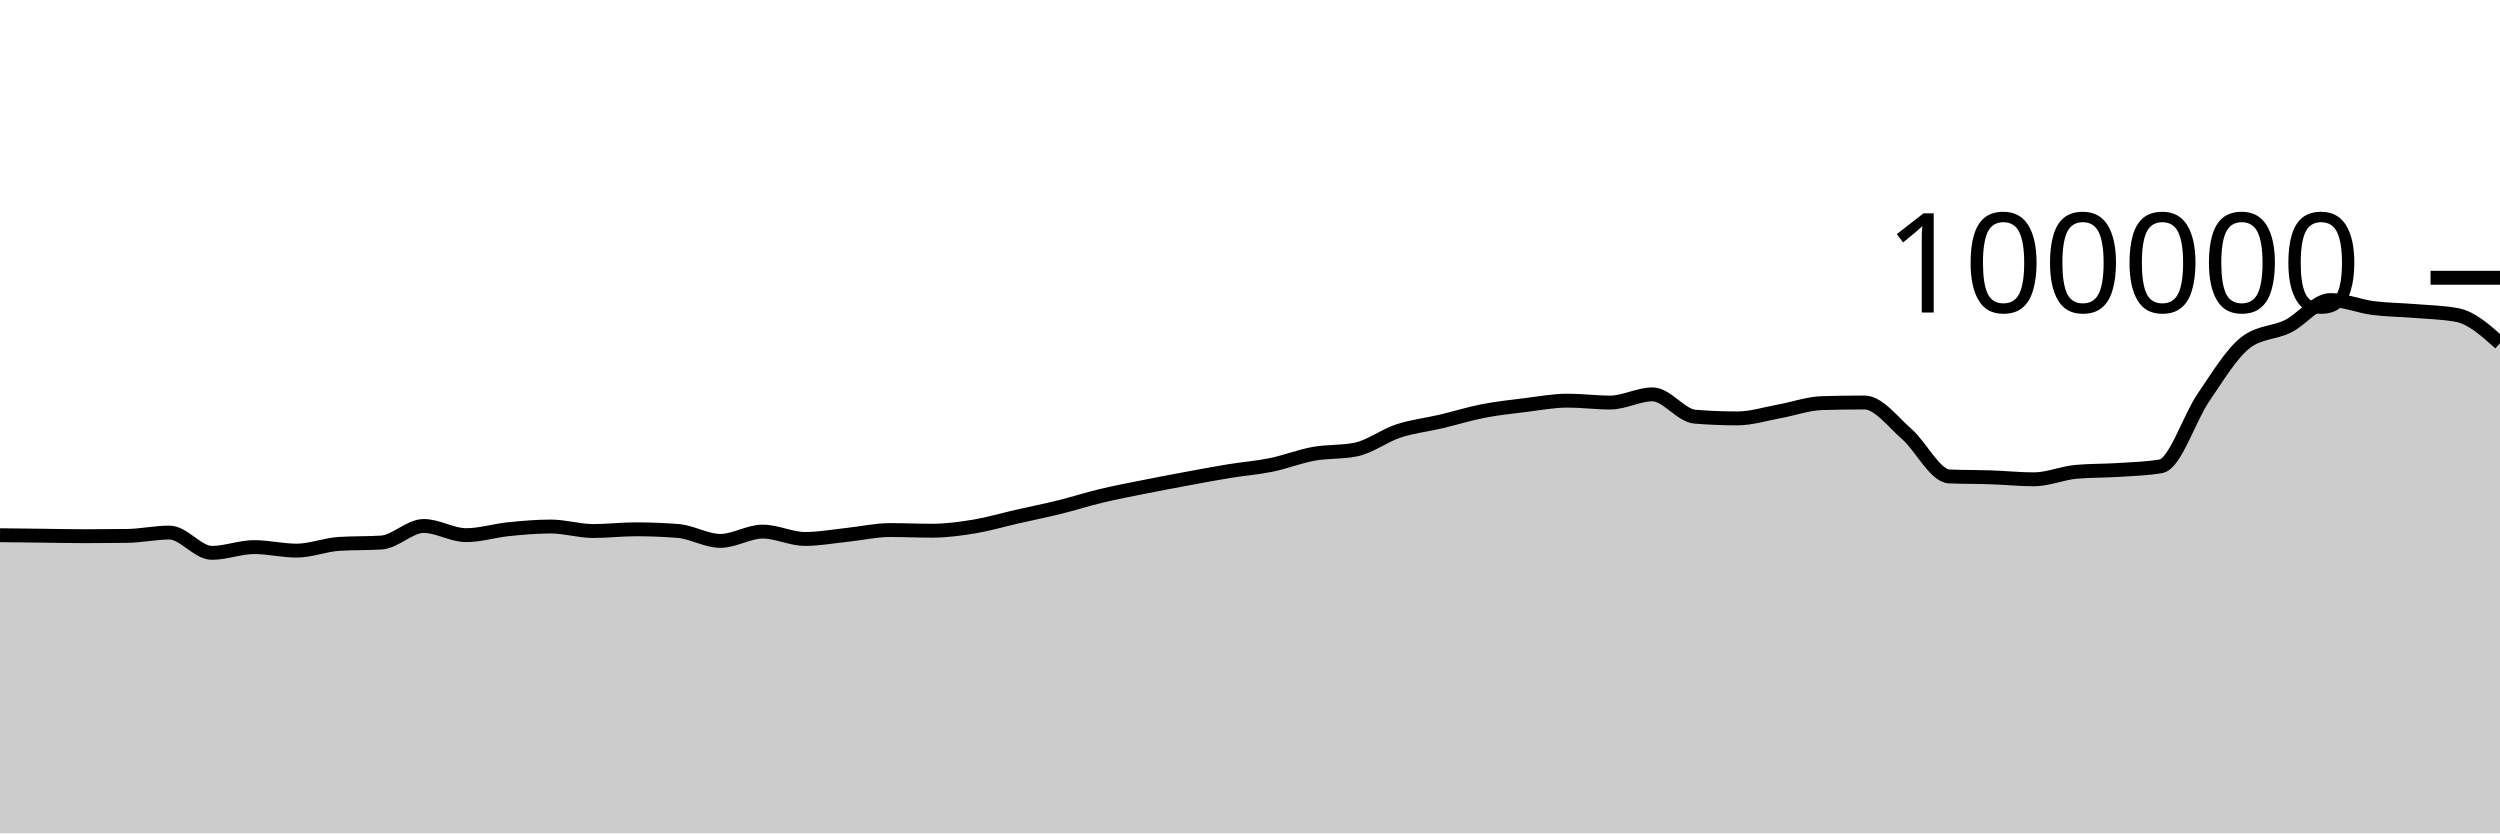
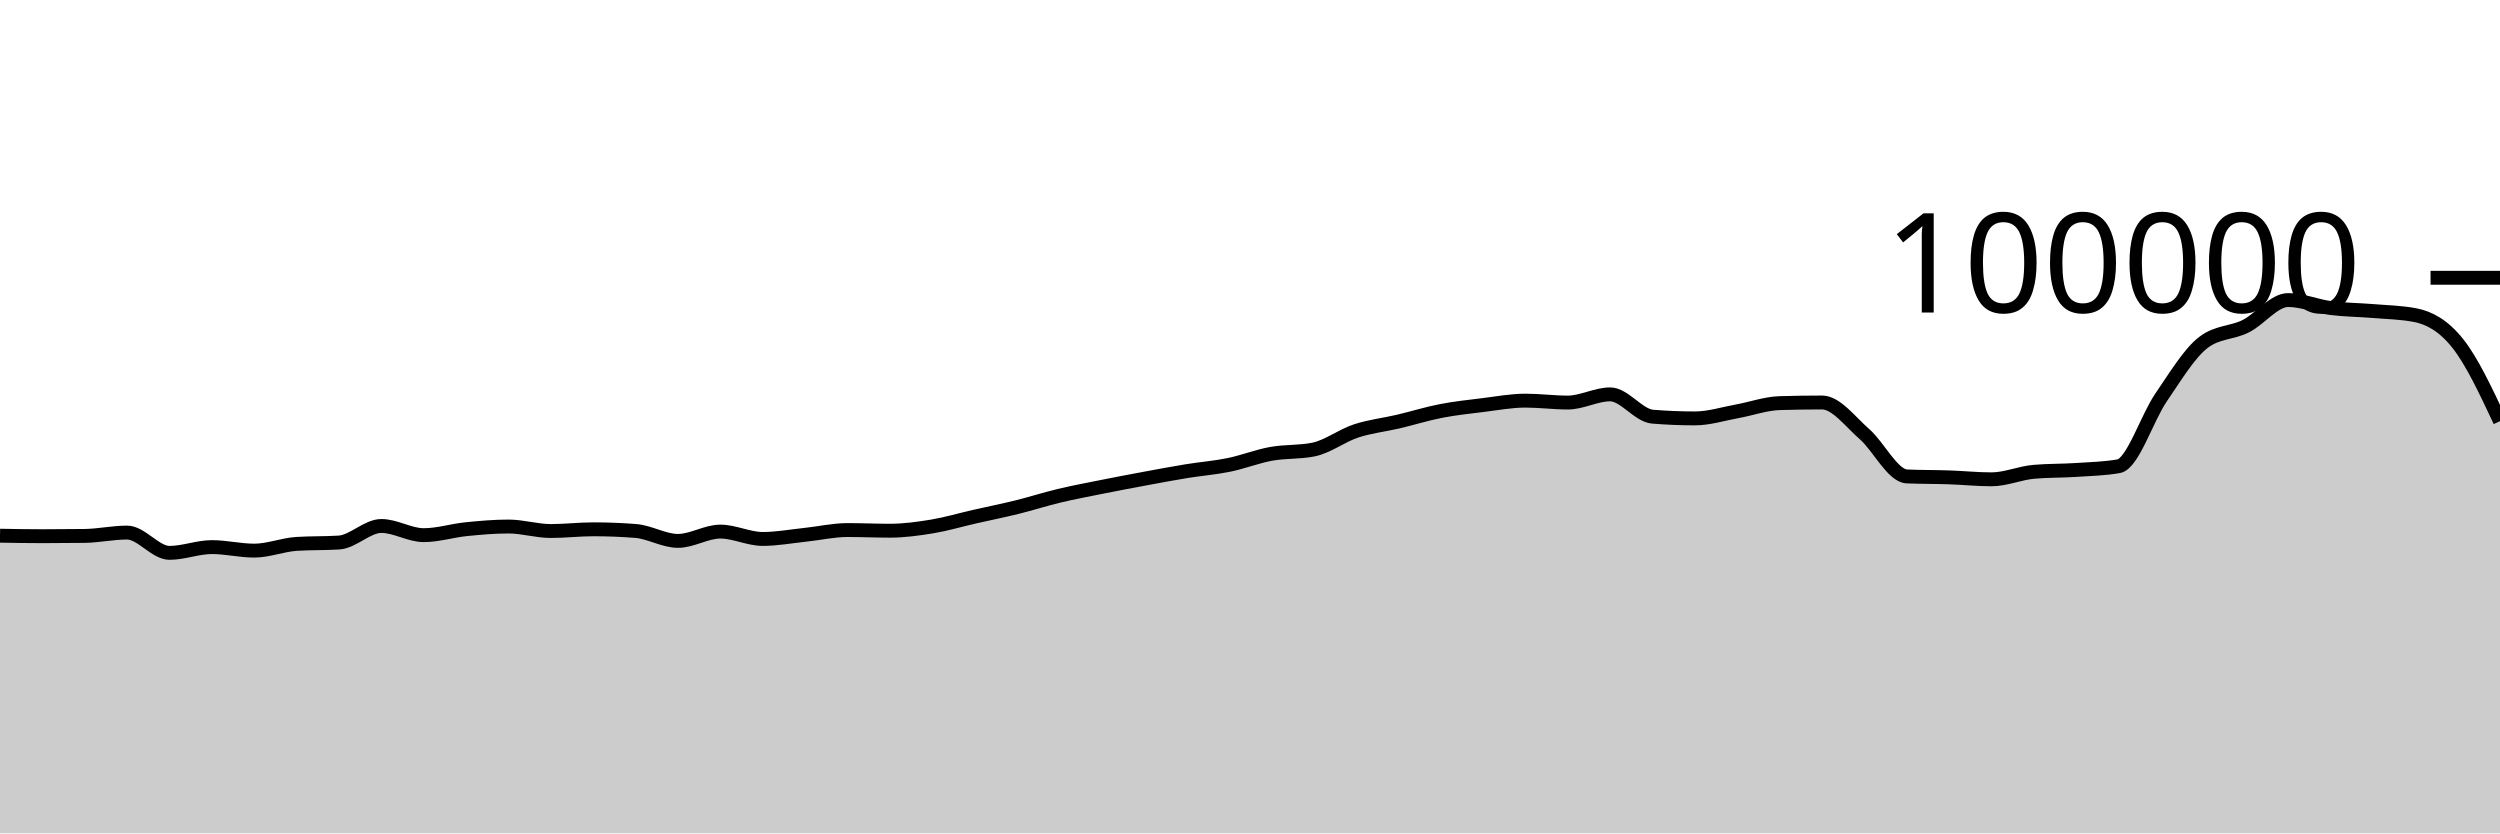
<svg xmlns="http://www.w3.org/2000/svg" viewBox="0 0 180 60">
  <g transform="translate(0,20)">
-     <path class="area" fill="rgba(0, 0, 0, 0.2)" d="M0,18.536C1.017,18.547,2.034,18.558,3.051,18.57C4.068,18.582,5.085,18.607,6.102,18.607C7.119,18.607,8.136,18.6,9.153,18.586C10.169,18.571,11.186,18.345,12.203,18.345C13.22,18.345,14.237,19.806,15.254,19.806C16.271,19.806,17.288,19.391,18.305,19.391C19.322,19.391,20.339,19.645,21.356,19.645C22.373,19.645,23.39,19.225,24.407,19.16C25.424,19.095,26.441,19.127,27.458,19.062C28.475,18.997,29.492,17.87,30.508,17.87C31.525,17.87,32.542,18.531,33.559,18.531C34.576,18.531,35.593,18.206,36.61,18.102C37.627,17.999,38.644,17.909,39.661,17.909C40.678,17.909,41.695,18.233,42.712,18.233C43.729,18.233,44.746,18.11,45.763,18.11C46.78,18.11,47.797,18.15,48.814,18.229C49.831,18.308,50.847,18.944,51.864,18.944C52.881,18.944,53.898,18.275,54.915,18.275C55.932,18.275,56.949,18.804,57.966,18.804C58.983,18.804,60,18.614,61.017,18.507C62.034,18.401,63.051,18.164,64.068,18.164C65.085,18.164,66.102,18.211,67.119,18.211C68.136,18.211,69.153,18.072,70.169,17.904C71.186,17.735,72.203,17.431,73.22,17.2C74.237,16.968,75.254,16.766,76.271,16.515C77.288,16.264,78.305,15.936,79.322,15.693C80.339,15.45,81.356,15.26,82.373,15.056C83.39,14.852,84.407,14.659,85.424,14.471C86.441,14.282,87.458,14.091,88.475,13.924C89.492,13.758,90.508,13.682,91.525,13.474C92.542,13.266,93.559,12.861,94.576,12.676C95.593,12.492,96.61,12.573,97.627,12.366C98.644,12.158,99.661,11.367,100.678,11.032C101.695,10.696,102.712,10.591,103.729,10.352C104.746,10.112,105.763,9.793,106.78,9.595C107.797,9.397,108.814,9.288,109.831,9.164C110.847,9.039,111.864,8.846,112.881,8.846C113.898,8.846,114.915,8.984,115.932,8.984C116.949,8.984,117.966,8.394,118.983,8.394C120,8.394,121.017,9.916,122.034,10C123.051,10.083,124.068,10.125,125.085,10.125C126.102,10.125,127.119,9.795,128.136,9.612C129.153,9.428,130.169,9.056,131.186,9.025C132.203,8.995,133.22,8.979,134.237,8.979C135.254,8.979,136.271,10.364,137.288,11.251C138.305,12.138,139.322,14.258,140.339,14.303C141.356,14.347,142.373,14.335,143.39,14.37C144.407,14.404,145.424,14.511,146.441,14.511C147.458,14.511,148.475,14.058,149.492,13.969C150.508,13.88,151.525,13.903,152.542,13.836C153.559,13.769,154.576,13.747,155.593,13.569C156.61,13.391,157.627,10.109,158.644,8.624C159.661,7.139,160.678,5.436,161.695,4.656C162.712,3.876,163.729,3.995,164.746,3.486C165.763,2.978,166.78,1.603,167.797,1.603C168.814,1.603,169.831,2.045,170.847,2.177C171.864,2.309,172.881,2.309,173.898,2.394C174.915,2.48,175.932,2.493,176.949,2.691C177.966,2.888,178.983,3.801,180,4.714L180,40C178.983,40,177.966,40,176.949,40C175.932,40,174.915,40,173.898,40C172.881,40,171.864,40,170.847,40C169.831,40,168.814,40,167.797,40C166.78,40,165.763,40,164.746,40C163.729,40,162.712,40,161.695,40C160.678,40,159.661,40,158.644,40C157.627,40,156.61,40,155.593,40C154.576,40,153.559,40,152.542,40C151.525,40,150.508,40,149.492,40C148.475,40,147.458,40,146.441,40C145.424,40,144.407,40,143.39,40C142.373,40,141.356,40,140.339,40C139.322,40,138.305,40,137.288,40C136.271,40,135.254,40,134.237,40C133.22,40,132.203,40,131.186,40C130.169,40,129.153,40,128.136,40C127.119,40,126.102,40,125.085,40C124.068,40,123.051,40,122.034,40C121.017,40,120,40,118.983,40C117.966,40,116.949,40,115.932,40C114.915,40,113.898,40,112.881,40C111.864,40,110.847,40,109.831,40C108.814,40,107.797,40,106.78,40C105.763,40,104.746,40,103.729,40C102.712,40,101.695,40,100.678,40C99.661,40,98.644,40,97.627,40C96.61,40,95.593,40,94.576,40C93.559,40,92.542,40,91.525,40C90.508,40,89.492,40,88.475,40C87.458,40,86.441,40,85.424,40C84.407,40,83.39,40,82.373,40C81.356,40,80.339,40,79.322,40C78.305,40,77.288,40,76.271,40C75.254,40,74.237,40,73.22,40C72.203,40,71.186,40,70.169,40C69.153,40,68.136,40,67.119,40C66.102,40,65.085,40,64.068,40C63.051,40,62.034,40,61.017,40C60,40,58.983,40,57.966,40C56.949,40,55.932,40,54.915,40C53.898,40,52.881,40,51.864,40C50.847,40,49.831,40,48.814,40C47.797,40,46.78,40,45.763,40C44.746,40,43.729,40,42.712,40C41.695,40,40.678,40,39.661,40C38.644,40,37.627,40,36.61,40C35.593,40,34.576,40,33.559,40C32.542,40,31.525,40,30.508,40C29.492,40,28.475,40,27.458,40C26.441,40,25.424,40,24.407,40C23.39,40,22.373,40,21.356,40C20.339,40,19.322,40,18.305,40C17.288,40,16.271,40,15.254,40C14.237,40,13.22,40,12.203,40C11.186,40,10.169,40,9.153,40C8.136,40,7.119,40,6.102,40C5.085,40,4.068,40,3.051,40C2.034,40,1.017,40,0,40Z" />
-     <path class="line" stroke="black" fill="none" d="M0,18.536C1.017,18.547,2.034,18.558,3.051,18.57C4.068,18.582,5.085,18.607,6.102,18.607C7.119,18.607,8.136,18.6,9.153,18.586C10.169,18.571,11.186,18.345,12.203,18.345C13.22,18.345,14.237,19.806,15.254,19.806C16.271,19.806,17.288,19.391,18.305,19.391C19.322,19.391,20.339,19.645,21.356,19.645C22.373,19.645,23.39,19.225,24.407,19.16C25.424,19.095,26.441,19.127,27.458,19.062C28.475,18.997,29.492,17.87,30.508,17.87C31.525,17.87,32.542,18.531,33.559,18.531C34.576,18.531,35.593,18.206,36.61,18.102C37.627,17.999,38.644,17.909,39.661,17.909C40.678,17.909,41.695,18.233,42.712,18.233C43.729,18.233,44.746,18.11,45.763,18.11C46.78,18.11,47.797,18.15,48.814,18.229C49.831,18.308,50.847,18.944,51.864,18.944C52.881,18.944,53.898,18.275,54.915,18.275C55.932,18.275,56.949,18.804,57.966,18.804C58.983,18.804,60,18.614,61.017,18.507C62.034,18.401,63.051,18.164,64.068,18.164C65.085,18.164,66.102,18.211,67.119,18.211C68.136,18.211,69.153,18.072,70.169,17.904C71.186,17.735,72.203,17.431,73.22,17.2C74.237,16.968,75.254,16.766,76.271,16.515C77.288,16.264,78.305,15.936,79.322,15.693C80.339,15.45,81.356,15.26,82.373,15.056C83.39,14.852,84.407,14.659,85.424,14.471C86.441,14.282,87.458,14.091,88.475,13.924C89.492,13.758,90.508,13.682,91.525,13.474C92.542,13.266,93.559,12.861,94.576,12.676C95.593,12.492,96.61,12.573,97.627,12.366C98.644,12.158,99.661,11.367,100.678,11.032C101.695,10.696,102.712,10.591,103.729,10.352C104.746,10.112,105.763,9.793,106.78,9.595C107.797,9.397,108.814,9.288,109.831,9.164C110.847,9.039,111.864,8.846,112.881,8.846C113.898,8.846,114.915,8.984,115.932,8.984C116.949,8.984,117.966,8.394,118.983,8.394C120,8.394,121.017,9.916,122.034,10C123.051,10.083,124.068,10.125,125.085,10.125C126.102,10.125,127.119,9.795,128.136,9.612C129.153,9.428,130.169,9.056,131.186,9.025C132.203,8.995,133.22,8.979,134.237,8.979C135.254,8.979,136.271,10.364,137.288,11.251C138.305,12.138,139.322,14.258,140.339,14.303C141.356,14.347,142.373,14.335,143.39,14.37C144.407,14.404,145.424,14.511,146.441,14.511C147.458,14.511,148.475,14.058,149.492,13.969C150.508,13.88,151.525,13.903,152.542,13.836C153.559,13.769,154.576,13.747,155.593,13.569C156.61,13.391,157.627,10.109,158.644,8.624C159.661,7.139,160.678,5.436,161.695,4.656C162.712,3.876,163.729,3.995,164.746,3.486C165.763,2.978,166.78,1.603,167.797,1.603C168.814,1.603,169.831,2.045,170.847,2.177C171.864,2.309,172.881,2.309,173.898,2.394C174.915,2.48,175.932,2.493,176.949,2.691C177.966,2.888,178.983,3.801,180,4.714" />
+     <path class="area" fill="rgba(0, 0, 0, 0.2)" d="M0,18.57C1.017,18.588,2.034,18.607,3.051,18.607C4.068,18.607,5.085,18.6,6.102,18.586C7.119,18.571,8.136,18.345,9.153,18.345C10.169,18.345,11.186,19.806,12.203,19.806C13.22,19.806,14.237,19.391,15.254,19.391C16.271,19.391,17.288,19.645,18.305,19.645C19.322,19.645,20.339,19.225,21.356,19.16C22.373,19.095,23.39,19.127,24.407,19.062C25.424,18.997,26.441,17.87,27.458,17.87C28.475,17.87,29.492,18.531,30.508,18.531C31.525,18.531,32.542,18.206,33.559,18.102C34.576,17.999,35.593,17.909,36.61,17.909C37.627,17.909,38.644,18.233,39.661,18.233C40.678,18.233,41.695,18.11,42.712,18.11C43.729,18.11,44.746,18.15,45.763,18.229C46.78,18.308,47.797,18.944,48.814,18.944C49.831,18.944,50.847,18.275,51.864,18.275C52.881,18.275,53.898,18.804,54.915,18.804C55.932,18.804,56.949,18.614,57.966,18.507C58.983,18.401,60,18.164,61.017,18.164C62.034,18.164,63.051,18.211,64.068,18.211C65.085,18.211,66.102,18.072,67.119,17.904C68.136,17.735,69.153,17.431,70.169,17.2C71.186,16.968,72.203,16.766,73.22,16.515C74.237,16.264,75.254,15.936,76.271,15.693C77.288,15.45,78.305,15.26,79.322,15.056C80.339,14.852,81.356,14.659,82.373,14.471C83.39,14.282,84.407,14.091,85.424,13.924C86.441,13.758,87.458,13.682,88.475,13.474C89.492,13.266,90.508,12.861,91.525,12.676C92.542,12.492,93.559,12.573,94.576,12.366C95.593,12.158,96.61,11.367,97.627,11.032C98.644,10.696,99.661,10.591,100.678,10.352C101.695,10.112,102.712,9.793,103.729,9.595C104.746,9.397,105.763,9.288,106.78,9.164C107.797,9.039,108.814,8.846,109.831,8.846C110.847,8.846,111.864,8.984,112.881,8.984C113.898,8.984,114.915,8.394,115.932,8.394C116.949,8.394,117.966,9.916,118.983,10C120,10.083,121.017,10.125,122.034,10.125C123.051,10.125,124.068,9.795,125.085,9.612C126.102,9.428,127.119,9.056,128.136,9.025C129.153,8.995,130.169,8.979,131.186,8.979C132.203,8.979,133.22,10.364,134.237,11.251C135.254,12.138,136.271,14.258,137.288,14.303C138.305,14.347,139.322,14.335,140.339,14.37C141.356,14.404,142.373,14.511,143.39,14.511C144.407,14.511,145.424,14.058,146.441,13.969C147.458,13.88,148.475,13.903,149.492,13.836C150.508,13.769,151.525,13.747,152.542,13.569C153.559,13.391,154.576,10.109,155.593,8.624C156.61,7.139,157.627,5.436,158.644,4.656C159.661,3.876,160.678,3.995,161.695,3.486C162.712,2.978,163.729,1.603,164.746,1.603C165.763,1.603,166.78,2.045,167.797,2.177C168.814,2.309,169.831,2.309,170.847,2.394C171.864,2.48,172.881,2.493,173.898,2.691C174.915,2.888,175.932,3.442,176.949,4.714C177.966,5.986,178.983,8.154,180,10.322L180,40C178.983,40,177.966,40,176.949,40C175.932,40,174.915,40,173.898,40C172.881,40,171.864,40,170.847,40C169.831,40,168.814,40,167.797,40C166.78,40,165.763,40,164.746,40C163.729,40,162.712,40,161.695,40C160.678,40,159.661,40,158.644,40C157.627,40,156.61,40,155.593,40C154.576,40,153.559,40,152.542,40C151.525,40,150.508,40,149.492,40C148.475,40,147.458,40,146.441,40C145.424,40,144.407,40,143.39,40C142.373,40,141.356,40,140.339,40C139.322,40,138.305,40,137.288,40C136.271,40,135.254,40,134.237,40C133.22,40,132.203,40,131.186,40C130.169,40,129.153,40,128.136,40C127.119,40,126.102,40,125.085,40C124.068,40,123.051,40,122.034,40C121.017,40,120,40,118.983,40C117.966,40,116.949,40,115.932,40C114.915,40,113.898,40,112.881,40C111.864,40,110.847,40,109.831,40C108.814,40,107.797,40,106.78,40C105.763,40,104.746,40,103.729,40C102.712,40,101.695,40,100.678,40C99.661,40,98.644,40,97.627,40C96.61,40,95.593,40,94.576,40C93.559,40,92.542,40,91.525,40C90.508,40,89.492,40,88.475,40C87.458,40,86.441,40,85.424,40C84.407,40,83.39,40,82.373,40C81.356,40,80.339,40,79.322,40C78.305,40,77.288,40,76.271,40C75.254,40,74.237,40,73.22,40C72.203,40,71.186,40,70.169,40C69.153,40,68.136,40,67.119,40C66.102,40,65.085,40,64.068,40C63.051,40,62.034,40,61.017,40C60,40,58.983,40,57.966,40C56.949,40,55.932,40,54.915,40C53.898,40,52.881,40,51.864,40C50.847,40,49.831,40,48.814,40C47.797,40,46.78,40,45.763,40C44.746,40,43.729,40,42.712,40C41.695,40,40.678,40,39.661,40C38.644,40,37.627,40,36.61,40C35.593,40,34.576,40,33.559,40C32.542,40,31.525,40,30.508,40C29.492,40,28.475,40,27.458,40C26.441,40,25.424,40,24.407,40C23.39,40,22.373,40,21.356,40C20.339,40,19.322,40,18.305,40C17.288,40,16.271,40,15.254,40C14.237,40,13.22,40,12.203,40C11.186,40,10.169,40,9.153,40C8.136,40,7.119,40,6.102,40C5.085,40,4.068,40,3.051,40C2.034,40,1.017,40,0,40Z" />
+     <path class="line" stroke="black" fill="none" d="M0,18.57C1.017,18.588,2.034,18.607,3.051,18.607C4.068,18.607,5.085,18.6,6.102,18.586C7.119,18.571,8.136,18.345,9.153,18.345C10.169,18.345,11.186,19.806,12.203,19.806C13.22,19.806,14.237,19.391,15.254,19.391C16.271,19.391,17.288,19.645,18.305,19.645C19.322,19.645,20.339,19.225,21.356,19.16C22.373,19.095,23.39,19.127,24.407,19.062C25.424,18.997,26.441,17.87,27.458,17.87C28.475,17.87,29.492,18.531,30.508,18.531C31.525,18.531,32.542,18.206,33.559,18.102C34.576,17.999,35.593,17.909,36.61,17.909C37.627,17.909,38.644,18.233,39.661,18.233C40.678,18.233,41.695,18.11,42.712,18.11C43.729,18.11,44.746,18.15,45.763,18.229C46.78,18.308,47.797,18.944,48.814,18.944C49.831,18.944,50.847,18.275,51.864,18.275C52.881,18.275,53.898,18.804,54.915,18.804C55.932,18.804,56.949,18.614,57.966,18.507C58.983,18.401,60,18.164,61.017,18.164C62.034,18.164,63.051,18.211,64.068,18.211C65.085,18.211,66.102,18.072,67.119,17.904C68.136,17.735,69.153,17.431,70.169,17.2C71.186,16.968,72.203,16.766,73.22,16.515C74.237,16.264,75.254,15.936,76.271,15.693C77.288,15.45,78.305,15.26,79.322,15.056C80.339,14.852,81.356,14.659,82.373,14.471C83.39,14.282,84.407,14.091,85.424,13.924C86.441,13.758,87.458,13.682,88.475,13.474C89.492,13.266,90.508,12.861,91.525,12.676C92.542,12.492,93.559,12.573,94.576,12.366C95.593,12.158,96.61,11.367,97.627,11.032C98.644,10.696,99.661,10.591,100.678,10.352C101.695,10.112,102.712,9.793,103.729,9.595C104.746,9.397,105.763,9.288,106.78,9.164C107.797,9.039,108.814,8.846,109.831,8.846C110.847,8.846,111.864,8.984,112.881,8.984C113.898,8.984,114.915,8.394,115.932,8.394C116.949,8.394,117.966,9.916,118.983,10C120,10.083,121.017,10.125,122.034,10.125C123.051,10.125,124.068,9.795,125.085,9.612C126.102,9.428,127.119,9.056,128.136,9.025C129.153,8.995,130.169,8.979,131.186,8.979C132.203,8.979,133.22,10.364,134.237,11.251C135.254,12.138,136.271,14.258,137.288,14.303C138.305,14.347,139.322,14.335,140.339,14.37C141.356,14.404,142.373,14.511,143.39,14.511C144.407,14.511,145.424,14.058,146.441,13.969C147.458,13.88,148.475,13.903,149.492,13.836C150.508,13.769,151.525,13.747,152.542,13.569C153.559,13.391,154.576,10.109,155.593,8.624C156.61,7.139,157.627,5.436,158.644,4.656C159.661,3.876,160.678,3.995,161.695,3.486C162.712,2.978,163.729,1.603,164.746,1.603C165.763,1.603,166.78,2.045,167.797,2.177C168.814,2.309,169.831,2.309,170.847,2.394C171.864,2.48,172.881,2.493,173.898,2.691C174.915,2.888,175.932,3.442,176.949,4.714C177.966,5.986,178.983,8.154,180,10.322" />
    <path class="axis-ceiling" stroke-width="1" stroke="black" fill="none" d="M175,0L180,0" />
    <text class="axis-ceiling-label" font-family="sans-serif" text-anchor="end" font-size="10px" x="170" y="2.5">100000</text>
  </g>
</svg>
